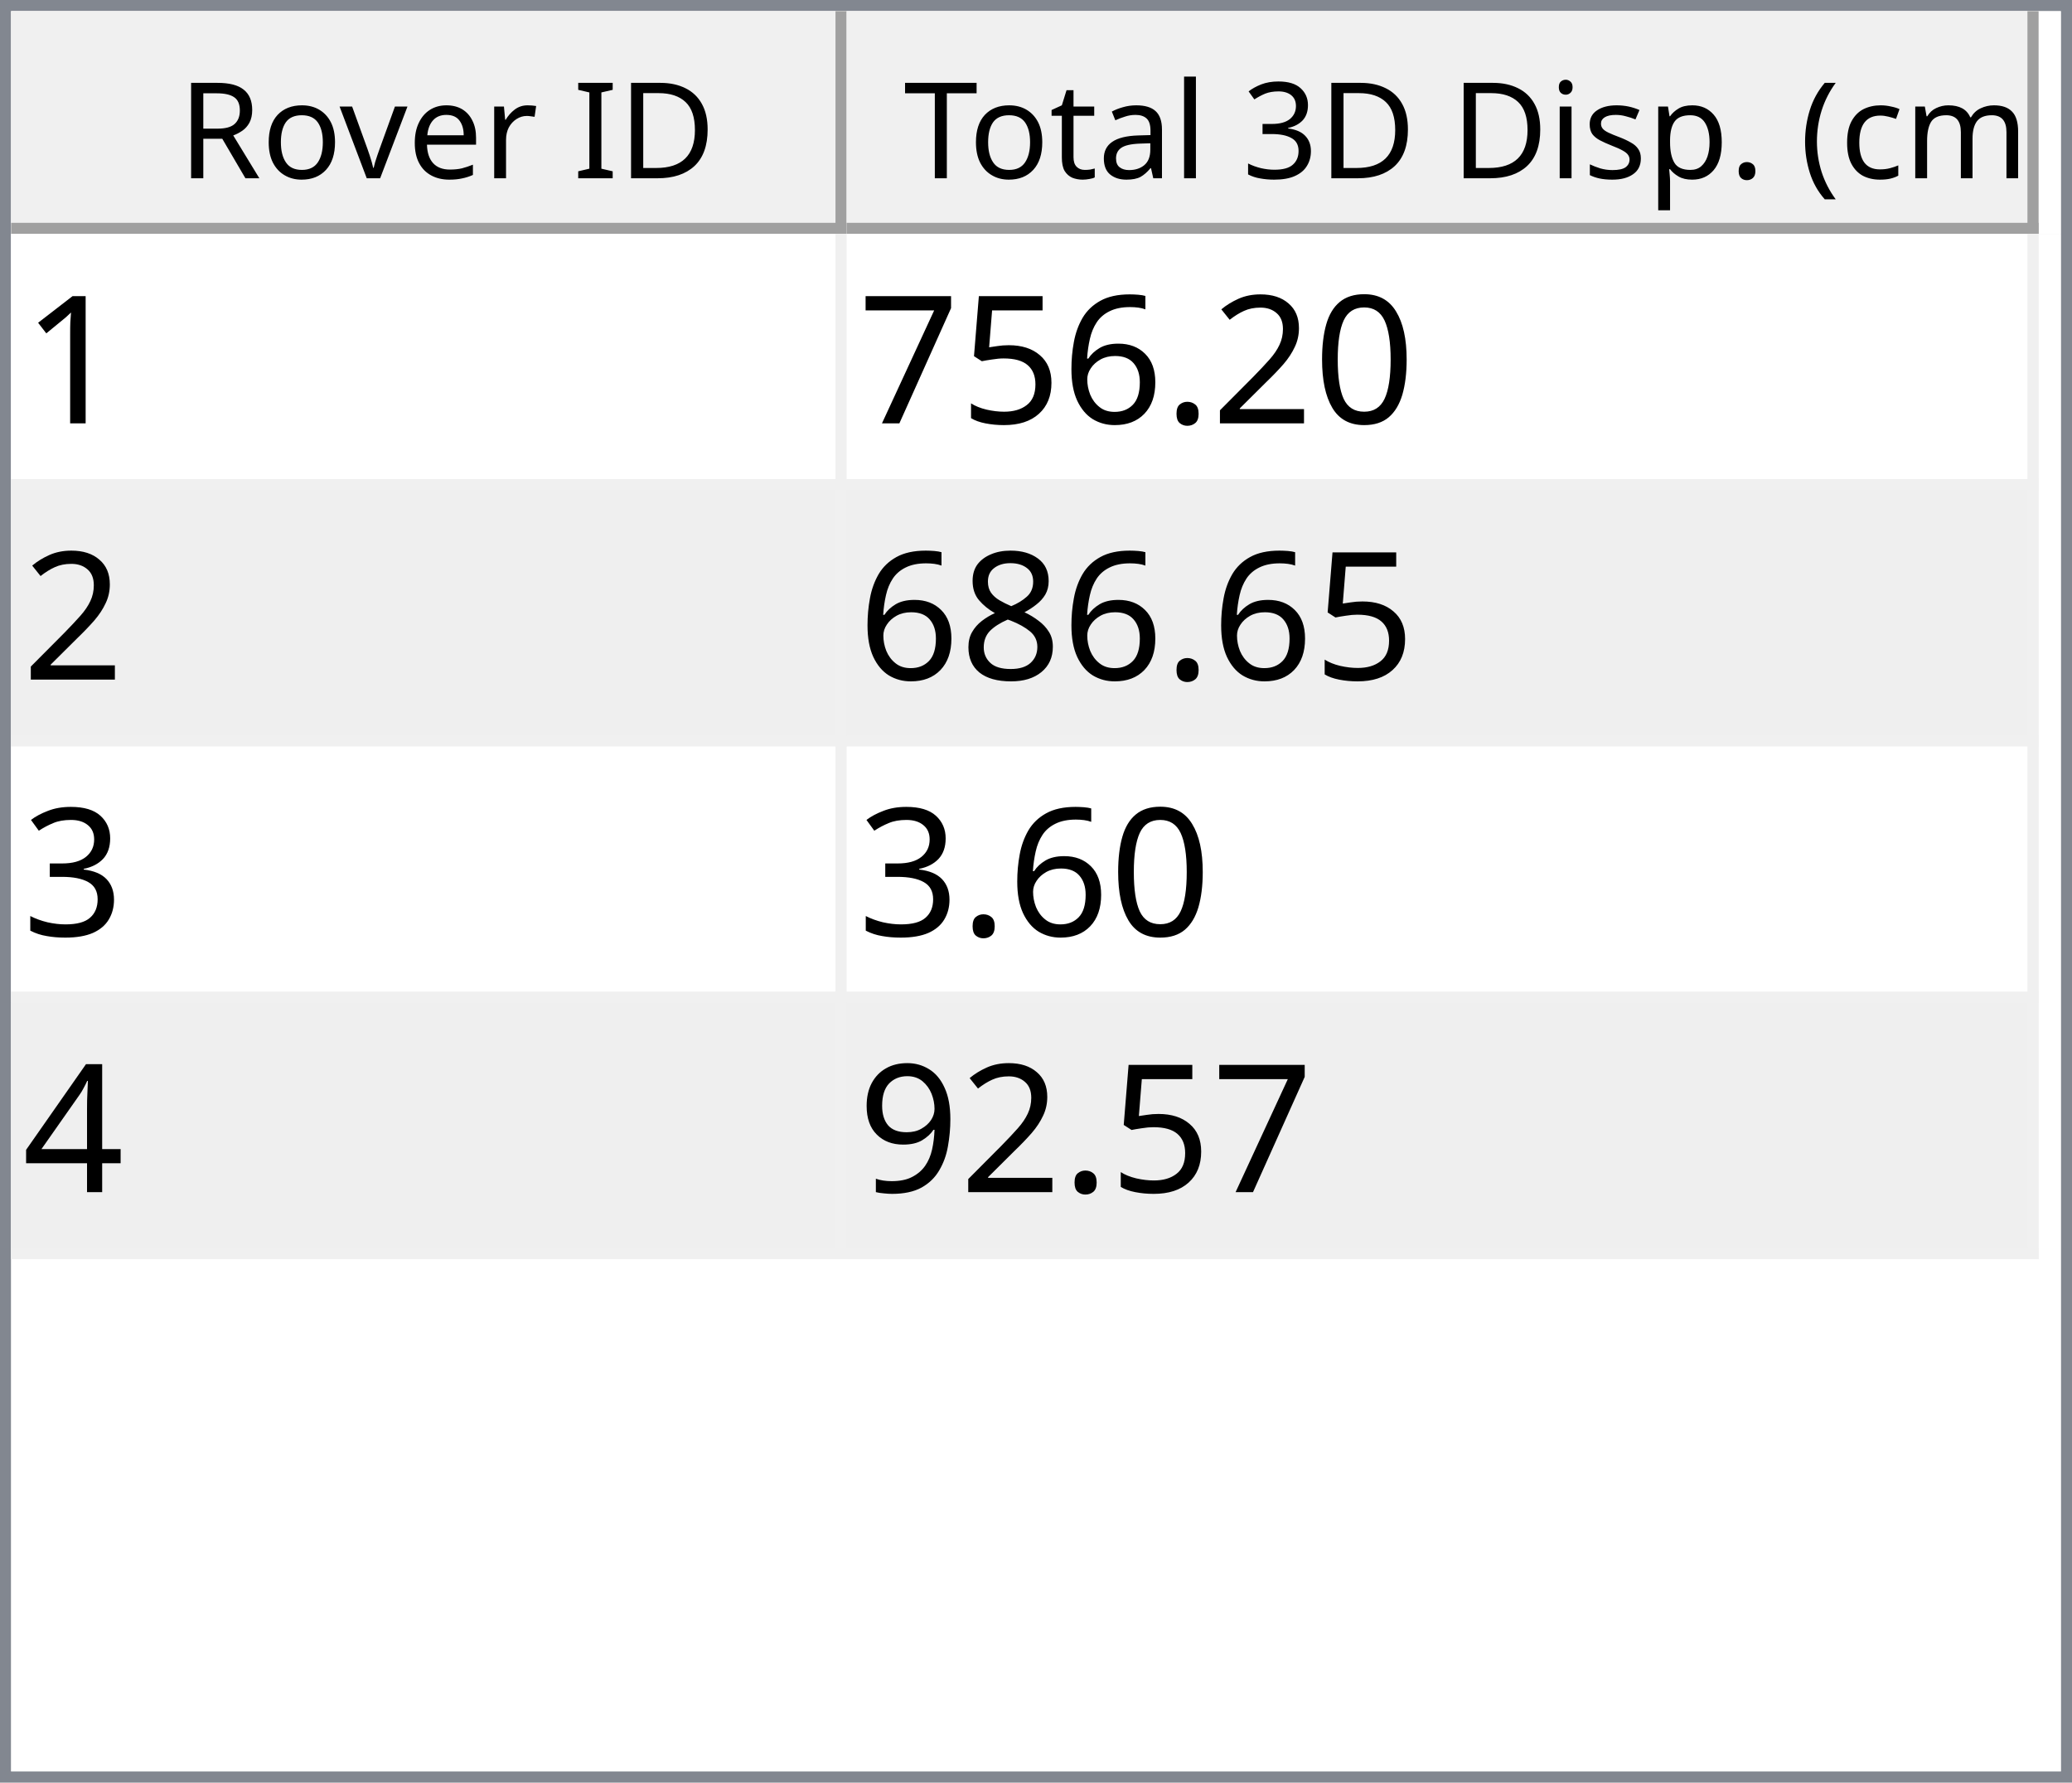
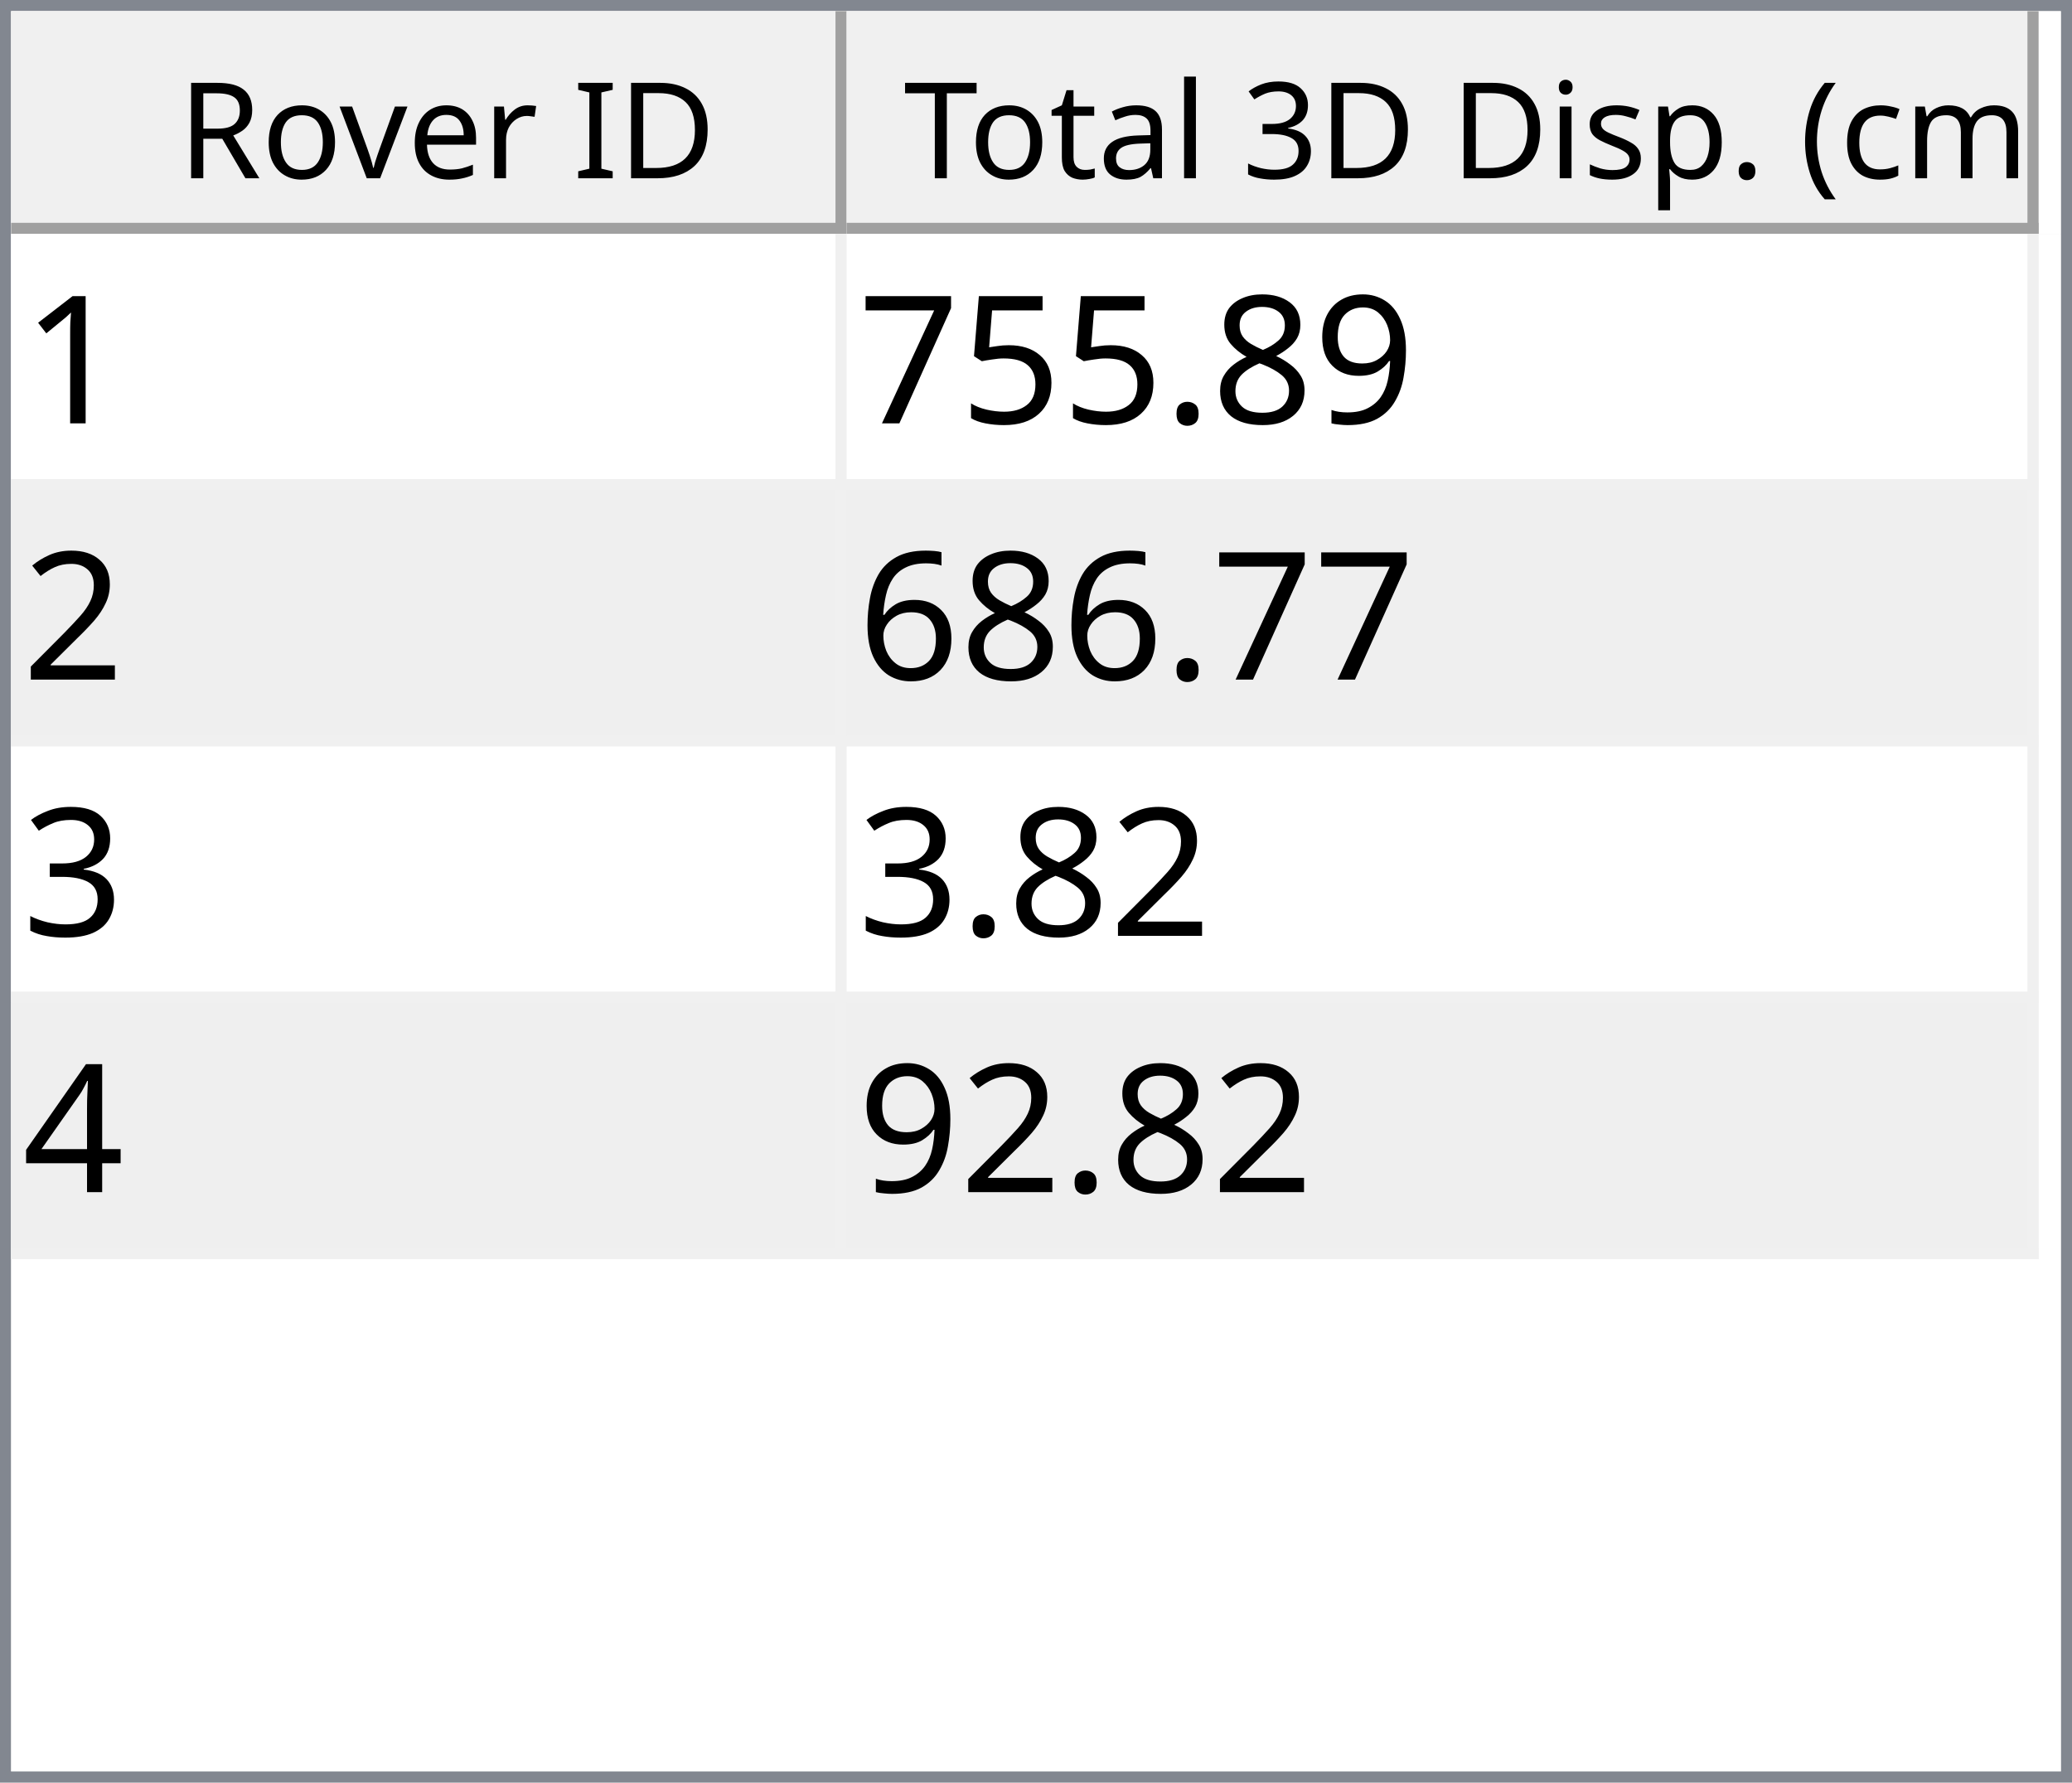
<svg xmlns="http://www.w3.org/2000/svg" style="fill-opacity:1; color-rendering:auto; color-interpolation:auto; text-rendering:auto; stroke:black; stroke-linecap:square; stroke-miterlimit:10; shape-rendering:auto; stroke-opacity:1; fill:black; stroke-dasharray:none; font-weight:normal; stroke-width:1; font-family:'Dialog'; font-style:normal; stroke-linejoin:miter; font-size:12px; stroke-dashoffset:0; image-rendering:auto;" width="186" height="160">
  <defs id="genericDefs" />
  <g>
    <defs id="defs1">
      <clipPath clipPathUnits="userSpaceOnUse" id="clipPath1">
        <path d="M0 0 L186 0 L186 160 L0 160 L0 0 Z" />
      </clipPath>
      <clipPath clipPathUnits="userSpaceOnUse" id="clipPath2">
        <path d="M0 0 L0 160 L186 160 L186 0 Z" />
      </clipPath>
      <clipPath clipPathUnits="userSpaceOnUse" id="clipPath3">
        <path d="M0 0 L0 20 L184 20 L184 0 Z" />
      </clipPath>
      <clipPath clipPathUnits="userSpaceOnUse" id="clipPath4">
        <path d="M0 0 L0 20 L75 20 L75 0 Z" />
      </clipPath>
      <clipPath clipPathUnits="userSpaceOnUse" id="clipPath5">
        <path d="M1 1 L1 19 L74 19 L74 1 Z" />
      </clipPath>
      <clipPath clipPathUnits="userSpaceOnUse" id="clipPath6">
        <path d="M0 0 L0 18 L73 18 L73 0 Z" />
      </clipPath>
      <clipPath clipPathUnits="userSpaceOnUse" id="clipPath7">
        <path d="M-0.5 -0.5 L-0.5 19.5 L74.5 19.5 L74.5 -0.5 Z" />
      </clipPath>
      <clipPath clipPathUnits="userSpaceOnUse" id="clipPath8">
        <path d="M0 0 L0 20 L107 20 L107 0 Z" />
      </clipPath>
      <clipPath clipPathUnits="userSpaceOnUse" id="clipPath9">
        <path d="M1 1 L1 19 L106 19 L106 1 Z" />
      </clipPath>
      <clipPath clipPathUnits="userSpaceOnUse" id="clipPath10">
        <path d="M0 0 L0 18 L105 18 L105 0 Z" />
      </clipPath>
      <clipPath clipPathUnits="userSpaceOnUse" id="clipPath11">
        <path d="M-0.5 -0.5 L-0.5 19.5 L106.5 19.5 L106.5 -0.5 Z" />
      </clipPath>
      <clipPath clipPathUnits="userSpaceOnUse" id="clipPath12">
        <path d="M0 0 L0 138 L184 138 L184 0 Z" />
      </clipPath>
      <clipPath clipPathUnits="userSpaceOnUse" id="clipPath13">
        <path d="M0 0 L0 92 L182 92 L182 0 Z" />
      </clipPath>
      <clipPath clipPathUnits="userSpaceOnUse" id="clipPath14">
        <path d="M-0.5 -0.5 L-0.5 91.5 L181.5 91.5 L181.5 -0.5 Z" />
      </clipPath>
      <clipPath clipPathUnits="userSpaceOnUse" id="clipPath15">
        <path d="M0 0 L0 22 L74 22 L74 0 Z" />
      </clipPath>
      <clipPath clipPathUnits="userSpaceOnUse" id="clipPath16">
        <path d="M0 0 L0 22 L106 22 L106 0 Z" />
      </clipPath>
      <font horiz-adv-x="64.551" id="font1">
        <font-face ascent="107.91" descent="25.098" units-per-em="100" style="font-style:normal; font-family:Segoe UI; font-weight:normal;" />
        <missing-glyph horiz-adv-x="64.551" d="M8.109 0 L8.109 68.266 L56.453 68.266 L56.453 0 L8.109 0 ZM15.328 7.234 L49.219 7.234 L49.219 61.031 L15.328 61.031 L15.328 7.234 Z" />
        <glyph unicode="D" horiz-adv-x="70.117" d="M9.188 0 L9.188 70.016 L28.516 70.016 Q65.531 70.016 65.531 35.891 Q65.531 19.672 55.25 9.836 Q44.969 0 27.734 0 L9.188 0 ZM17.391 62.594 L17.391 7.422 L27.828 7.422 Q41.609 7.422 49.273 14.797 Q56.938 22.172 56.938 35.688 Q56.938 62.594 28.328 62.594 L17.391 62.594 Z" />
        <glyph unicode="I" horiz-adv-x="26.611" d="M17.391 0 L9.188 0 L9.188 70.016 L17.391 70.016 L17.391 0 Z" />
        <glyph unicode=" " horiz-adv-x="27.393" d="" />
        <glyph unicode="r" horiz-adv-x="34.766" d="M34.188 41.891 Q32.078 43.5 28.125 43.5 Q23 43.5 19.555 38.672 Q16.109 33.844 16.109 25.484 L16.109 0 L8.109 0 L8.109 50 L16.109 50 L16.109 39.703 L16.312 39.703 Q18.016 44.969 21.531 47.922 Q25.047 50.875 29.391 50.875 Q32.516 50.875 34.188 50.203 L34.188 41.891 Z" />
        <glyph unicode="e" horiz-adv-x="52.295" d="M48.297 23 L12.984 23 Q13.188 14.656 17.484 10.109 Q21.781 5.562 29.297 5.562 Q37.75 5.562 44.828 11.141 L44.828 3.609 Q38.234 -1.172 27.391 -1.172 Q16.797 -1.172 10.742 5.641 Q4.688 12.453 4.688 24.812 Q4.688 36.469 11.305 43.82 Q17.922 51.172 27.734 51.172 Q37.547 51.172 42.922 44.828 Q48.297 38.484 48.297 27.203 L48.297 23 ZM40.094 29.781 Q40.047 36.719 36.75 40.578 Q33.453 44.438 27.594 44.438 Q21.922 44.438 17.969 40.383 Q14.016 36.328 13.094 29.781 L40.094 29.781 Z" />
        <glyph unicode="v" horiz-adv-x="47.9" d="M47.406 50 L27.484 0 L19.625 0 L0.688 50 L9.469 50 L22.172 13.672 Q23.578 9.672 23.922 6.688 L24.125 6.688 Q24.609 10.453 25.688 13.484 L38.969 50 L47.406 50 Z" />
        <glyph unicode="o" horiz-adv-x="58.594" d="M29 -1.172 Q17.922 -1.172 11.305 5.836 Q4.688 12.844 4.688 24.422 Q4.688 37.016 11.57 44.094 Q18.453 51.172 30.172 51.172 Q41.359 51.172 47.633 44.289 Q53.906 37.406 53.906 25.203 Q53.906 13.234 47.141 6.031 Q40.375 -1.172 29 -1.172 ZM29.594 44.438 Q21.875 44.438 17.383 39.188 Q12.891 33.938 12.891 24.703 Q12.891 15.828 17.43 10.695 Q21.969 5.562 29.594 5.562 Q37.359 5.562 41.531 10.594 Q45.703 15.625 45.703 24.906 Q45.703 34.281 41.531 39.359 Q37.359 44.438 29.594 44.438 Z" />
        <glyph unicode="R" horiz-adv-x="59.814" d="M59.375 0 L49.609 0 L37.891 19.625 Q36.281 22.359 34.766 24.289 Q33.25 26.219 31.664 27.438 Q30.078 28.656 28.25 29.219 Q26.422 29.781 24.125 29.781 L17.391 29.781 L17.391 0 L9.188 0 L9.188 70.016 L30.078 70.016 Q34.672 70.016 38.555 68.867 Q42.438 67.719 45.289 65.375 Q48.141 63.031 49.758 59.547 Q51.375 56.062 51.375 51.375 Q51.375 47.703 50.273 44.656 Q49.172 41.609 47.148 39.211 Q45.125 36.812 42.266 35.133 Q39.406 33.453 35.844 32.516 L35.844 32.328 Q37.594 31.547 38.891 30.547 Q40.188 29.547 41.359 28.18 Q42.531 26.812 43.68 25.078 Q44.828 23.344 46.234 21.047 L59.375 0 ZM17.391 62.594 L17.391 37.203 L28.516 37.203 Q31.594 37.203 34.203 38.133 Q36.812 39.062 38.719 40.797 Q40.625 42.531 41.703 45.047 Q42.781 47.562 42.781 50.688 Q42.781 56.297 39.141 59.445 Q35.5 62.594 28.609 62.594 L17.391 62.594 Z" />
        <glyph unicode=")" horiz-adv-x="30.176" d="M8.297 -15.922 L1.172 -15.922 Q16.406 2.344 16.406 26.812 Q16.406 51.469 1.078 70.016 L8.297 70.016 Q23.531 52.156 23.531 26.703 Q23.531 1.375 8.297 -15.922 Z" />
        <glyph unicode="m" horiz-adv-x="86.133" d="M79.109 0 L71.094 0 L71.094 28.719 Q71.094 37.016 68.531 40.727 Q65.969 44.438 59.906 44.438 Q54.781 44.438 51.195 39.75 Q47.609 35.062 47.609 28.516 L47.609 0 L39.594 0 L39.594 29.688 Q39.594 44.438 28.219 44.438 Q22.953 44.438 19.531 40.016 Q16.109 35.594 16.109 28.516 L16.109 0 L8.109 0 L8.109 50 L16.109 50 L16.109 42.094 L16.312 42.094 Q21.625 51.172 31.844 51.172 Q36.969 51.172 40.773 48.312 Q44.578 45.453 46 40.828 Q51.562 51.172 62.594 51.172 Q79.109 51.172 79.109 30.812 L79.109 0 Z" />
        <glyph unicode="c" horiz-adv-x="46.191" d="M42.188 2.297 Q36.422 -1.172 28.516 -1.172 Q17.828 -1.172 11.258 5.789 Q4.688 12.75 4.688 23.828 Q4.688 36.188 11.766 43.68 Q18.844 51.172 30.672 51.172 Q37.25 51.172 42.281 48.734 L42.281 40.531 Q36.719 44.438 30.375 44.438 Q22.703 44.438 17.797 38.945 Q12.891 33.453 12.891 24.516 Q12.891 15.719 17.508 10.641 Q22.125 5.562 29.891 5.562 Q36.422 5.562 42.188 9.906 L42.188 2.297 Z" />
        <glyph unicode="(" horiz-adv-x="30.176" d="M29.109 -15.922 L21.969 -15.922 Q6.844 1.375 6.844 26.703 Q6.844 52.156 21.969 70.016 L29.203 70.016 Q13.875 51.469 13.875 26.812 Q13.875 2.344 29.109 -15.922 Z" />
        <glyph unicode="." horiz-adv-x="21.68" d="M10.891 -1.078 Q8.641 -1.078 7.055 0.539 Q5.469 2.156 5.469 4.391 Q5.469 6.641 7.055 8.273 Q8.641 9.906 10.891 9.906 Q13.188 9.906 14.797 8.273 Q16.406 6.641 16.406 4.391 Q16.406 2.156 14.797 0.539 Q13.188 -1.078 10.891 -1.078 Z" />
        <glyph unicode="p" horiz-adv-x="58.789" d="M16.312 7.234 L16.109 7.234 L16.109 -23 L8.109 -23 L8.109 50 L16.109 50 L16.109 41.219 L16.312 41.219 Q22.219 51.172 33.594 51.172 Q43.266 51.172 48.688 44.461 Q54.109 37.75 54.109 26.469 Q54.109 13.922 48 6.375 Q41.891 -1.172 31.297 -1.172 Q21.578 -1.172 16.312 7.234 ZM16.109 27.391 L16.109 20.406 Q16.109 14.203 20.141 9.883 Q24.172 5.562 30.375 5.562 Q37.641 5.562 41.773 11.133 Q45.906 16.703 45.906 26.609 Q45.906 34.969 42.047 39.703 Q38.188 44.438 31.594 44.438 Q24.609 44.438 20.359 39.578 Q16.109 34.719 16.109 27.391 Z" />
        <glyph unicode="s" horiz-adv-x="42.432" d="M5.078 1.812 L5.078 10.406 Q11.625 5.562 19.484 5.562 Q30.031 5.562 30.031 12.594 Q30.031 14.594 29.125 15.992 Q28.219 17.391 26.68 18.461 Q25.141 19.531 23.07 20.383 Q21 21.234 18.609 22.172 Q15.281 23.484 12.766 24.828 Q10.25 26.172 8.57 27.859 Q6.891 29.547 6.031 31.695 Q5.172 33.844 5.172 36.719 Q5.172 40.234 6.789 42.945 Q8.406 45.656 11.086 47.484 Q13.766 49.312 17.211 50.242 Q20.656 51.172 24.312 51.172 Q30.812 51.172 35.938 48.922 L35.938 40.828 Q30.422 44.438 23.25 44.438 Q21 44.438 19.195 43.922 Q17.391 43.406 16.094 42.477 Q14.797 41.547 14.086 40.258 Q13.375 38.969 13.375 37.406 Q13.375 35.453 14.086 34.133 Q14.797 32.812 16.164 31.789 Q17.531 30.766 19.484 29.938 Q21.438 29.109 23.922 28.125 Q27.25 26.859 29.883 25.516 Q32.516 24.172 34.375 22.484 Q36.234 20.797 37.234 18.602 Q38.234 16.406 38.234 13.375 Q38.234 9.672 36.602 6.938 Q34.969 4.203 32.234 2.398 Q29.5 0.594 25.93 -0.289 Q22.359 -1.172 18.453 -1.172 Q10.75 -1.172 5.078 1.812 Z" />
        <glyph unicode="i" horiz-adv-x="24.219" d="M12.203 62.703 Q10.062 62.703 8.547 64.164 Q7.031 65.625 7.031 67.875 Q7.031 70.125 8.547 71.609 Q10.062 73.094 12.203 73.094 Q14.406 73.094 15.945 71.609 Q17.484 70.125 17.484 67.875 Q17.484 65.719 15.945 64.211 Q14.406 62.703 12.203 62.703 ZM16.109 0 L8.109 0 L8.109 50 L16.109 50 L16.109 0 Z" />
        <glyph unicode="3" horiz-adv-x="53.906" d="M46.531 19.828 Q46.531 15.094 44.75 11.211 Q42.969 7.328 39.719 4.57 Q36.469 1.812 31.93 0.297 Q27.391 -1.219 21.922 -1.219 Q11.922 -1.219 6 2.594 L6 11.188 Q13.094 5.609 22.219 5.609 Q25.875 5.609 28.828 6.539 Q31.781 7.469 33.906 9.227 Q36.031 10.984 37.18 13.477 Q38.328 15.969 38.328 19.094 Q38.328 32.812 18.797 32.812 L12.984 32.812 L12.984 39.594 L18.5 39.594 Q35.797 39.594 35.797 52.484 Q35.797 64.406 22.609 64.406 Q15.188 64.406 8.688 59.422 L8.688 67.188 Q15.375 71.188 24.609 71.188 Q29 71.188 32.57 69.969 Q36.141 68.75 38.68 66.555 Q41.219 64.359 42.609 61.281 Q44 58.203 44 54.5 Q44 40.672 30.031 36.719 L30.031 36.531 Q33.594 36.141 36.625 34.797 Q39.656 33.453 41.852 31.305 Q44.047 29.156 45.289 26.25 Q46.531 23.344 46.531 19.828 Z" />
        <glyph unicode="l" horiz-adv-x="24.219" d="M16.109 0 L8.109 0 L8.109 74.031 L16.109 74.031 L16.109 0 Z" />
        <glyph unicode="a" horiz-adv-x="50.879" d="M43.891 0 L35.891 0 L35.891 7.812 L35.688 7.812 Q30.469 -1.172 20.312 -1.172 Q12.844 -1.172 8.617 2.781 Q4.391 6.734 4.391 13.281 Q4.391 27.297 20.906 29.594 L35.891 31.688 Q35.891 44.438 25.594 44.438 Q16.547 44.438 9.281 38.281 L9.281 46.484 Q16.656 51.172 26.266 51.172 Q43.891 51.172 43.891 32.516 L43.891 0 ZM35.891 25.297 L23.828 23.641 Q18.266 22.859 15.43 20.875 Q12.594 18.891 12.594 13.875 Q12.594 10.203 15.211 7.883 Q17.828 5.562 22.172 5.562 Q28.125 5.562 32.008 9.742 Q35.891 13.922 35.891 20.312 L35.891 25.297 Z" />
        <glyph unicode="t" horiz-adv-x="33.887" d="M31.297 0.484 Q28.469 -1.078 23.828 -1.078 Q10.688 -1.078 10.688 13.578 L10.688 43.172 L2.094 43.172 L2.094 50 L10.688 50 L10.688 62.203 L18.703 64.797 L18.703 50 L31.297 50 L31.297 43.172 L18.703 43.172 L18.703 14.984 Q18.703 9.969 20.414 7.82 Q22.125 5.672 26.078 5.672 Q29.109 5.672 31.297 7.328 L31.297 0.484 Z" />
        <glyph unicode="T" horiz-adv-x="52.393" d="M50.594 62.594 L30.375 62.594 L30.375 0 L22.172 0 L22.172 62.594 L2 62.594 L2 70.016 L50.594 70.016 L50.594 62.594 Z" />
      </font>
      <font horiz-adv-x="75.0" id="font2">
        <font-face ascent="100.537" descent="21.973" units-per-em="100" style="font-style:normal; font-family:sans-serif; font-weight:normal;" />
        <missing-glyph horiz-adv-x="75.0" d="M12.5 0 L12.5 62.5 L62.5 62.5 L62.5 0 L12.5 0 ZM14.062 1.562 L60.938 1.562 L60.938 60.938 L14.062 60.938 L14.062 1.562 Z" />
        <glyph unicode="1" horiz-adv-x="55.615" d="M37.25 0 L28.469 0 L28.469 56 Q25.297 52.984 20.141 49.953 Q14.984 46.922 10.891 45.406 L10.891 53.906 Q18.266 57.375 23.781 62.305 Q29.297 67.234 31.594 71.875 L37.25 71.875 L37.25 0 Z" />
-         <glyph unicode="0" horiz-adv-x="55.615" d="M4.156 35.297 Q4.156 48 6.766 55.742 Q9.375 63.484 14.523 67.68 Q19.672 71.875 27.484 71.875 Q33.25 71.875 37.594 69.555 Q41.938 67.234 44.773 62.867 Q47.609 58.5 49.219 52.227 Q50.828 45.953 50.828 35.297 Q50.828 22.703 48.242 14.969 Q45.656 7.234 40.508 3.008 Q35.359 -1.219 27.484 -1.219 Q17.141 -1.219 11.234 6.203 Q4.156 15.141 4.156 35.297 ZM13.188 35.297 Q13.188 17.672 17.312 11.836 Q21.438 6 27.484 6 Q33.547 6 37.672 11.859 Q41.797 17.719 41.797 35.297 Q41.797 52.984 37.672 58.789 Q33.547 64.594 27.391 64.594 Q21.344 64.594 17.719 59.469 Q13.188 52.938 13.188 35.297 Z" />
-         <glyph unicode="2" horiz-adv-x="55.615" d="M50.344 8.453 L50.344 0 L3.031 0 Q2.938 3.172 4.047 6.109 Q5.859 10.938 9.836 15.625 Q13.812 20.312 21.344 26.469 Q33.016 36.031 37.117 41.625 Q41.219 47.219 41.219 52.203 Q41.219 57.422 37.477 61.008 Q33.734 64.594 27.734 64.594 Q21.391 64.594 17.578 60.789 Q13.766 56.984 13.719 50.25 L4.688 51.172 Q5.609 61.281 11.664 66.578 Q17.719 71.875 27.938 71.875 Q38.234 71.875 44.242 66.164 Q50.25 60.453 50.25 52 Q50.25 47.703 48.492 43.555 Q46.734 39.406 42.656 34.812 Q38.578 30.219 29.109 22.219 Q21.188 15.578 18.945 13.211 Q16.703 10.844 15.234 8.453 L50.344 8.453 Z" />
+         <glyph unicode="9" horiz-adv-x="55.615" d="M5.469 16.547 L13.922 17.328 Q14.984 11.375 18.016 8.688 Q21.047 6 25.781 6 Q29.828 6 32.883 7.859 Q35.938 9.719 37.891 12.82 Q39.844 15.922 41.164 21.195 Q42.484 26.469 42.484 31.938 Q42.484 32.516 42.438 33.688 Q39.797 29.5 35.234 26.883 Q30.672 24.266 25.344 24.266 Q16.453 24.266 10.305 30.711 Q4.156 37.156 4.156 47.703 Q4.156 58.594 10.578 65.234 Q17 71.875 26.656 71.875 Q33.641 71.875 39.43 68.117 Q45.219 64.359 48.219 57.398 Q51.219 50.438 51.219 37.25 Q51.219 23.531 48.242 15.406 Q45.266 7.281 39.383 3.031 Q33.5 -1.219 25.594 -1.219 Q17.188 -1.219 11.867 3.445 Q6.547 8.109 5.469 16.547 ZM41.453 48.141 Q41.453 55.719 37.43 60.156 Q33.406 64.594 27.734 64.594 Q21.875 64.594 17.531 59.812 Q13.188 55.031 13.188 47.406 Q13.188 40.578 17.312 36.305 Q21.438 32.031 27.484 32.031 Q33.594 32.031 37.523 36.305 Q41.453 40.578 41.453 48.141 Z" />
+         <glyph unicode="8" horiz-adv-x="55.615" d="M17.672 38.812 Q12.203 40.828 9.57 44.539 Q6.938 48.25 6.938 53.422 Q6.938 61.234 12.555 66.555 Q18.172 71.875 27.484 71.875 Q36.859 71.875 42.578 66.43 Q48.297 60.984 48.297 53.172 Q48.297 48.188 45.68 44.508 Q43.062 40.828 37.75 38.812 Q44.344 36.672 47.781 31.883 Q51.219 27.094 51.219 20.453 Q51.219 11.281 44.727 5.031 Q38.234 -1.219 27.641 -1.219 Q17.047 -1.219 10.547 5.055 Q4.047 11.328 4.047 20.703 Q4.047 27.688 7.594 32.398 Q11.141 37.109 17.672 38.812 ZM15.922 53.719 Q15.922 48.641 19.195 45.414 Q22.469 42.188 27.688 42.188 Q32.766 42.188 36.016 45.383 Q39.266 48.578 39.266 53.219 Q39.266 58.062 35.914 61.359 Q32.562 64.656 27.594 64.656 Q22.562 64.656 19.242 61.43 Q15.922 58.203 15.922 53.719 ZM13.094 20.656 Q13.094 16.891 14.875 13.375 Q16.656 9.859 20.172 7.93 Q23.688 6 27.734 6 Q34.031 6 38.133 10.055 Q42.234 14.109 42.234 20.359 Q42.234 26.703 38.016 30.859 Q33.797 35.016 27.438 35.016 Q21.234 35.016 17.164 30.914 Q13.094 26.812 13.094 20.656 Z" />
        <glyph unicode="." horiz-adv-x="27.783" d="M9.078 0 L9.078 10.016 L19.094 10.016 L19.094 0 L9.078 0 Z" />
-         <glyph unicode="6" horiz-adv-x="55.615" d="M49.75 54.047 L41.016 53.375 Q39.844 58.547 37.703 60.891 Q34.125 64.656 28.906 64.656 Q24.703 64.656 21.531 62.312 Q17.391 59.281 14.992 53.469 Q12.594 47.656 12.5 36.922 Q15.672 41.75 20.266 44.094 Q24.859 46.438 29.891 46.438 Q38.672 46.438 44.852 39.969 Q51.031 33.5 51.031 23.25 Q51.031 16.5 48.125 10.719 Q45.219 4.938 40.141 1.859 Q35.062 -1.219 28.609 -1.219 Q17.625 -1.219 10.695 6.859 Q3.766 14.938 3.766 33.5 Q3.766 54.25 11.422 63.672 Q18.109 71.875 29.438 71.875 Q37.891 71.875 43.289 67.141 Q48.688 62.406 49.75 54.047 ZM13.875 23.188 Q13.875 18.656 15.797 14.508 Q17.719 10.359 21.188 8.18 Q24.656 6 28.469 6 Q34.031 6 38.039 10.492 Q42.047 14.984 42.047 22.703 Q42.047 30.125 38.086 34.398 Q34.125 38.672 28.125 38.672 Q22.172 38.672 18.023 34.398 Q13.875 30.125 13.875 23.188 Z" />
        <glyph unicode="5" horiz-adv-x="55.615" d="M4.156 18.75 L13.375 19.531 Q14.406 12.797 18.141 9.398 Q21.875 6 27.156 6 Q33.5 6 37.891 10.789 Q42.281 15.578 42.281 23.484 Q42.281 31 38.062 35.352 Q33.844 39.703 27 39.703 Q22.75 39.703 19.336 37.773 Q15.922 35.844 13.969 32.766 L5.719 33.844 L12.641 70.609 L48.25 70.609 L48.25 62.203 L19.672 62.203 L15.828 42.969 Q22.266 47.469 29.344 47.469 Q38.719 47.469 45.164 40.969 Q51.609 34.469 51.609 24.266 Q51.609 14.547 45.953 7.469 Q39.062 -1.219 27.156 -1.219 Q17.391 -1.219 11.211 4.25 Q5.031 9.719 4.156 18.75 Z" />
        <glyph unicode="7" horiz-adv-x="55.615" d="M4.734 62.203 L4.734 70.656 L51.078 70.656 L51.078 63.812 Q44.234 56.547 37.523 44.484 Q30.812 32.422 27.156 19.672 Q24.516 10.688 23.781 0 L14.75 0 Q14.891 8.453 18.062 20.414 Q21.234 32.375 27.172 43.484 Q33.109 54.594 39.797 62.203 L4.734 62.203 Z" />
-         <glyph unicode="8" horiz-adv-x="55.615" d="M17.672 38.812 Q12.203 40.828 9.57 44.539 Q6.938 48.25 6.938 53.422 Q6.938 61.234 12.555 66.555 Q18.172 71.875 27.484 71.875 Q36.859 71.875 42.578 66.43 Q48.297 60.984 48.297 53.172 Q48.297 48.188 45.68 44.508 Q43.062 40.828 37.75 38.812 Q44.344 36.672 47.781 31.883 Q51.219 27.094 51.219 20.453 Q51.219 11.281 44.727 5.031 Q38.234 -1.219 27.641 -1.219 Q17.047 -1.219 10.547 5.055 Q4.047 11.328 4.047 20.703 Q4.047 27.688 7.594 32.398 Q11.141 37.109 17.672 38.812 ZM15.922 53.719 Q15.922 48.641 19.195 45.414 Q22.469 42.188 27.688 42.188 Q32.766 42.188 36.016 45.383 Q39.266 48.578 39.266 53.219 Q39.266 58.062 35.914 61.359 Q32.562 64.656 27.594 64.656 Q22.562 64.656 19.242 61.43 Q15.922 58.203 15.922 53.719 ZM13.094 20.656 Q13.094 16.891 14.875 13.375 Q16.656 9.859 20.172 7.93 Q23.688 6 27.734 6 Q34.031 6 38.133 10.055 Q42.234 14.109 42.234 20.359 Q42.234 26.703 38.016 30.859 Q33.797 35.016 27.438 35.016 Q21.234 35.016 17.164 30.914 Q13.094 26.812 13.094 20.656 Z" />
+         <glyph unicode="2" horiz-adv-x="55.615" d="M50.344 8.453 L50.344 0 L3.031 0 Q2.938 3.172 4.047 6.109 Q5.859 10.938 9.836 15.625 Q13.812 20.312 21.344 26.469 Q33.016 36.031 37.117 41.625 Q41.219 47.219 41.219 52.203 Q41.219 57.422 37.477 61.008 Q33.734 64.594 27.734 64.594 Q21.391 64.594 17.578 60.789 Q13.766 56.984 13.719 50.25 L4.688 51.172 Q5.609 61.281 11.664 66.578 Q17.719 71.875 27.938 71.875 Q38.234 71.875 44.242 66.164 Q50.25 60.453 50.25 52 Q50.25 47.703 48.492 43.555 Q46.734 39.406 42.656 34.812 Q38.578 30.219 29.109 22.219 Q21.188 15.578 18.945 13.211 Q16.703 10.844 15.234 8.453 L50.344 8.453 Z" />
+         <glyph unicode="6" horiz-adv-x="55.615" d="M49.75 54.047 L41.016 53.375 Q39.844 58.547 37.703 60.891 Q34.125 64.656 28.906 64.656 Q24.703 64.656 21.531 62.312 Q17.391 59.281 14.992 53.469 Q12.594 47.656 12.5 36.922 Q15.672 41.75 20.266 44.094 Q24.859 46.438 29.891 46.438 Q38.672 46.438 44.852 39.969 Q51.031 33.5 51.031 23.25 Q51.031 16.5 48.125 10.719 Q45.219 4.938 40.141 1.859 Q35.062 -1.219 28.609 -1.219 Q17.625 -1.219 10.695 6.859 Q3.766 14.938 3.766 33.5 Q3.766 54.25 11.422 63.672 Q18.109 71.875 29.438 71.875 Q37.891 71.875 43.289 67.141 Q48.688 62.406 49.75 54.047 ZM13.875 23.188 Q13.875 18.656 15.797 14.508 Q17.719 10.359 21.188 8.18 Q24.656 6 28.469 6 Q34.031 6 38.039 10.492 Q42.047 14.984 42.047 22.703 Q42.047 30.125 38.086 34.398 Q34.125 38.672 28.125 38.672 Q22.172 38.672 18.023 34.398 Q13.875 30.125 13.875 23.188 Z" />
        <glyph unicode="3" horiz-adv-x="55.615" d="M4.203 18.891 L12.984 20.062 Q14.5 12.594 18.141 9.297 Q21.781 6 27 6 Q33.203 6 37.477 10.297 Q41.75 14.594 41.75 20.953 Q41.75 27 37.797 30.93 Q33.844 34.859 27.734 34.859 Q25.25 34.859 21.531 33.891 L22.516 41.609 Q23.391 41.5 23.922 41.5 Q29.547 41.5 34.039 44.43 Q38.531 47.359 38.531 53.469 Q38.531 58.297 35.258 61.477 Q31.984 64.656 26.812 64.656 Q21.688 64.656 18.266 61.43 Q14.844 58.203 13.875 51.766 L5.078 53.328 Q6.688 62.156 12.398 67.016 Q18.109 71.875 26.609 71.875 Q32.469 71.875 37.398 69.359 Q42.328 66.844 44.945 62.5 Q47.562 58.156 47.562 53.266 Q47.562 48.641 45.07 44.828 Q42.578 41.016 37.703 38.766 Q44.047 37.312 47.562 32.695 Q51.078 28.078 51.078 21.141 Q51.078 11.766 44.242 5.25 Q37.406 -1.266 26.953 -1.266 Q17.531 -1.266 11.305 4.352 Q5.078 9.969 4.203 18.891 Z" />
        <glyph unicode="4" horiz-adv-x="55.615" d="M32.328 0 L32.328 17.141 L1.266 17.141 L1.266 25.203 L33.938 71.578 L41.109 71.578 L41.109 25.203 L50.781 25.203 L50.781 17.141 L41.109 17.141 L41.109 0 L32.328 0 ZM32.328 25.203 L32.328 57.469 L9.906 25.203 L32.328 25.203 Z" />
-         <glyph unicode="9" horiz-adv-x="55.615" d="M5.469 16.547 L13.922 17.328 Q14.984 11.375 18.016 8.688 Q21.047 6 25.781 6 Q29.828 6 32.883 7.859 Q35.938 9.719 37.891 12.82 Q39.844 15.922 41.164 21.195 Q42.484 26.469 42.484 31.938 Q42.484 32.516 42.438 33.688 Q39.797 29.5 35.234 26.883 Q30.672 24.266 25.344 24.266 Q16.453 24.266 10.305 30.711 Q4.156 37.156 4.156 47.703 Q4.156 58.594 10.578 65.234 Q17 71.875 26.656 71.875 Q33.641 71.875 39.43 68.117 Q45.219 64.359 48.219 57.398 Q51.219 50.438 51.219 37.25 Q51.219 23.531 48.242 15.406 Q45.266 7.281 39.383 3.031 Q33.5 -1.219 25.594 -1.219 Q17.188 -1.219 11.867 3.445 Q6.547 8.109 5.469 16.547 ZM41.453 48.141 Q41.453 55.719 37.43 60.156 Q33.406 64.594 27.734 64.594 Q21.875 64.594 17.531 59.812 Q13.188 55.031 13.188 47.406 Q13.188 40.578 17.312 36.305 Q21.438 32.031 27.484 32.031 Q33.594 32.031 37.523 36.305 Q41.453 40.578 41.453 48.141 Z" />
      </font>
    </defs>
    <g style="fill:white; stroke:white;">
      <rect x="0" y="0" width="186" style="clip-path:url(#clipPath1); stroke:none;" height="160" />
    </g>
    <g style="fill:white; text-rendering:optimizeSpeed; color-rendering:optimizeSpeed; image-rendering:optimizeSpeed; shape-rendering:crispEdges; stroke:white; color-interpolation:sRGB;">
      <rect x="0" width="186" height="160" y="0" style="stroke:none;" />
      <path style="stroke:none;" d="M0 160 L186 160 L186 0 L0 0 Z" />
    </g>
    <g style="fill:rgb(240,240,240); font-family:'Segoe UI'; stroke:rgb(240,240,240);">
      <rect x="0" y="0" width="186" style="clip-path:url(#clipPath2); stroke:none;" height="160" />
    </g>
    <g style="fill:rgb(130,135,144); font-family:'Segoe UI'; stroke:rgb(130,135,144);">
      <path d="M0 0 L186 0 L186 160 L0 160 L0 0 ZM1 1 L185 1 L185 159 L1 159 L1 1 Z" style="fill-rule:evenodd; clip-path:url(#clipPath2); stroke:none;" />
    </g>
    <g style="fill:white; font-family:'Segoe UI'; stroke:white;" transform="translate(1,1)">
      <rect x="0" y="0" width="184" style="clip-path:url(#clipPath3); stroke:none;" height="20" />
    </g>
    <g style="fill:rgb(240,240,240); font-family:'Segoe UI'; stroke:rgb(240,240,240);" transform="translate(1,1)">
      <rect x="0" y="0" width="75" style="clip-path:url(#clipPath4); stroke:none;" height="20" />
    </g>
    <g style="font-family:'Segoe UI';" transform="translate(2,2)">
      <text x="14" xml:space="preserve" y="14" style="clip-path:url(#clipPath6); stroke:none;">Rover ID</text>
    </g>
    <g style="fill:rgb(160,160,160); font-family:'Segoe UI'; stroke:rgb(160,160,160); stroke-linejoin:bevel;" transform="translate(1.5,1.5)">
      <line x1="74" x2="74" y1="0" style="fill:none; clip-path:url(#clipPath7);" y2="19" />
    </g>
    <g style="fill:rgb(160,160,160); font-family:'Segoe UI'; stroke:rgb(160,160,160); stroke-linejoin:bevel;" transform="matrix(1,0,0,1,1,1) translate(0.5,0.5)">
      <line x1="0" x2="74" y1="19" style="fill:none; clip-path:url(#clipPath7);" y2="19" />
    </g>
    <g style="fill:rgb(240,240,240); font-family:'Segoe UI'; stroke:rgb(240,240,240);" transform="translate(76,1)">
      <rect x="0" y="0" width="107" style="clip-path:url(#clipPath8); stroke:none;" height="20" />
    </g>
    <g style="font-family:'Segoe UI';" transform="translate(77,2)">
      <text x="1" xml:space="preserve" y="14" style="clip-path:url(#clipPath10); stroke:none;"> Total 3D Disp. (cm)</text>
    </g>
    <g style="fill:rgb(160,160,160); font-family:'Segoe UI'; stroke:rgb(160,160,160); stroke-linejoin:bevel;" transform="translate(76.5,1.5)">
      <line x1="106" x2="106" y1="0" style="fill:none; clip-path:url(#clipPath11);" y2="19" />
    </g>
    <g style="fill:rgb(160,160,160); font-family:'Segoe UI'; stroke:rgb(160,160,160); stroke-linejoin:bevel;" transform="matrix(1,0,0,1,76,1) translate(0.5,0.5)">
      <line x1="0" x2="106" y1="19" style="fill:none; clip-path:url(#clipPath11);" y2="19" />
    </g>
    <g style="fill:white; font-family:'Segoe UI'; stroke:white;" transform="translate(1,21)">
      <rect x="0" y="0" width="184" style="clip-path:url(#clipPath12); stroke:none;" height="138" />
    </g>
    <g style="fill:rgb(240,240,240); font-size:16px; font-family:sans-serif; stroke:rgb(240,240,240);" transform="translate(1,21)">
      <rect x="0" y="0" width="182" style="clip-path:url(#clipPath13); stroke:none;" height="92" />
      <line transform="translate(0.5,0.5)" x1="0" x2="181" y1="22" style="clip-path:url(#clipPath14); fill:none; stroke-linejoin:bevel;" y2="22" />
    </g>
    <g transform="matrix(1,0,0,1,1,21) translate(0.5,0.5)" style="fill:rgb(240,240,240); font-size:16px; font-family:sans-serif; stroke:rgb(240,240,240); stroke-linejoin:bevel;">
      <line x1="0" x2="181" y1="45" style="fill:none; clip-path:url(#clipPath14);" y2="45" />
    </g>
    <g transform="matrix(1,0,0,1,1,21) translate(0.5,0.5)" style="fill:rgb(240,240,240); font-size:16px; font-family:sans-serif; stroke:rgb(240,240,240); stroke-linejoin:bevel;">
      <line x1="0" x2="181" y1="68" style="fill:none; clip-path:url(#clipPath14);" y2="68" />
    </g>
    <g transform="matrix(1,0,0,1,1,21) translate(0.5,0.5)" style="fill:rgb(240,240,240); font-size:16px; font-family:sans-serif; stroke:rgb(240,240,240); stroke-linejoin:bevel;">
      <line x1="0" x2="181" y1="91" style="fill:none; clip-path:url(#clipPath14);" y2="91" />
    </g>
    <g transform="matrix(1,0,0,1,1,21) translate(0.5,0.5)" style="fill:rgb(240,240,240); font-size:16px; font-family:sans-serif; stroke:rgb(240,240,240); stroke-linejoin:bevel;">
      <line x1="74" x2="74" y1="0" style="fill:none; clip-path:url(#clipPath14);" y2="91" />
    </g>
    <g transform="matrix(1,0,0,1,1,21) translate(0.5,0.5)" style="fill:rgb(240,240,240); font-size:16px; font-family:sans-serif; stroke:rgb(240,240,240); stroke-linejoin:bevel;">
      <line x1="181" x2="181" y1="0" style="fill:none; clip-path:url(#clipPath14);" y2="91" />
    </g>
    <g style="fill:white; font-size:16px; font-family:sans-serif; stroke:white;" transform="matrix(1,0,0,1,1,21)">
      <rect x="0" y="0" width="74" style="clip-path:url(#clipPath15); stroke:none;" height="22" />
      <text x="1" y="17" style="fill:black; clip-path:url(#clipPath15); stroke:none;" xml:space="preserve">1</text>
    </g>
    <g style="fill:white; font-size:16px; font-family:sans-serif; stroke:white;" transform="matrix(1,0,0,1,1,21) translate(75,0)">
      <rect x="0" y="0" width="106" style="clip-path:url(#clipPath16); stroke:none;" height="22" />
-       <text x="1" y="17" style="fill:black; clip-path:url(#clipPath16); stroke:none;" xml:space="preserve">756.20</text>
+       <text x="1" y="17" style="fill:black; clip-path:url(#clipPath16); stroke:none;" xml:space="preserve">755.89</text>
    </g>
    <g style="fill:rgb(239,239,239); font-size:16px; font-family:sans-serif; stroke:rgb(239,239,239);" transform="matrix(1,0,0,1,1,21) translate(0,23)">
      <rect x="0" y="0" width="74" style="clip-path:url(#clipPath15); stroke:none;" height="22" />
      <text x="1" y="17" style="fill:black; clip-path:url(#clipPath15); stroke:none;" xml:space="preserve">2</text>
    </g>
    <g style="fill:rgb(239,239,239); font-size:16px; font-family:sans-serif; stroke:rgb(239,239,239);" transform="matrix(1,0,0,1,1,21) translate(75,23)">
      <rect x="0" y="0" width="106" style="clip-path:url(#clipPath16); stroke:none;" height="22" />
-       <text x="1" y="17" style="fill:black; clip-path:url(#clipPath16); stroke:none;" xml:space="preserve">686.65</text>
+       <text x="1" y="17" style="fill:black; clip-path:url(#clipPath16); stroke:none;" xml:space="preserve">686.77</text>
    </g>
    <g style="fill:white; font-size:16px; font-family:sans-serif; stroke:white;" transform="matrix(1,0,0,1,1,21) translate(0,46)">
      <rect x="0" y="0" width="74" style="clip-path:url(#clipPath15); stroke:none;" height="22" />
      <text x="1" y="17" style="fill:black; clip-path:url(#clipPath15); stroke:none;" xml:space="preserve">3</text>
    </g>
    <g style="fill:white; font-size:16px; font-family:sans-serif; stroke:white;" transform="matrix(1,0,0,1,1,21) translate(75,46)">
      <rect x="0" y="0" width="106" style="clip-path:url(#clipPath16); stroke:none;" height="22" />
-       <text x="1" y="17" style="fill:black; clip-path:url(#clipPath16); stroke:none;" xml:space="preserve">3.60</text>
+       <text x="1" y="17" style="fill:black; clip-path:url(#clipPath16); stroke:none;" xml:space="preserve">3.82</text>
    </g>
    <g style="fill:rgb(239,239,239); font-size:16px; font-family:sans-serif; stroke:rgb(239,239,239);" transform="matrix(1,0,0,1,1,21) translate(0,69)">
      <rect x="0" y="0" width="74" style="clip-path:url(#clipPath15); stroke:none;" height="22" />
      <text x="1" y="17" style="fill:black; clip-path:url(#clipPath15); stroke:none;" xml:space="preserve">4</text>
    </g>
    <g style="fill:rgb(239,239,239); font-size:16px; font-family:sans-serif; stroke:rgb(239,239,239);" transform="matrix(1,0,0,1,1,21) translate(75,69)">
      <rect x="0" y="0" width="106" style="clip-path:url(#clipPath16); stroke:none;" height="22" />
-       <text x="1" y="17" style="fill:black; clip-path:url(#clipPath16); stroke:none;" xml:space="preserve">92.57</text>
+       <text x="1" y="17" style="fill:black; clip-path:url(#clipPath16); stroke:none;" xml:space="preserve">92.82</text>
    </g>
  </g>
</svg>
